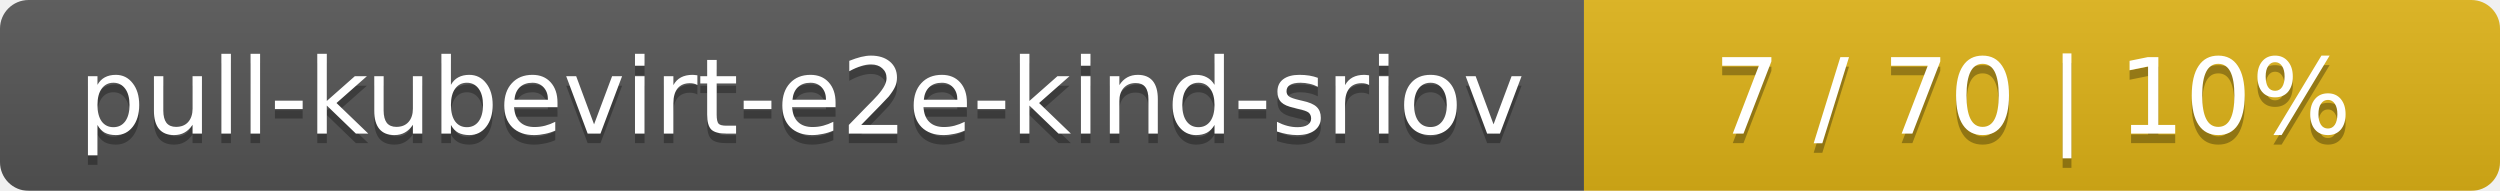
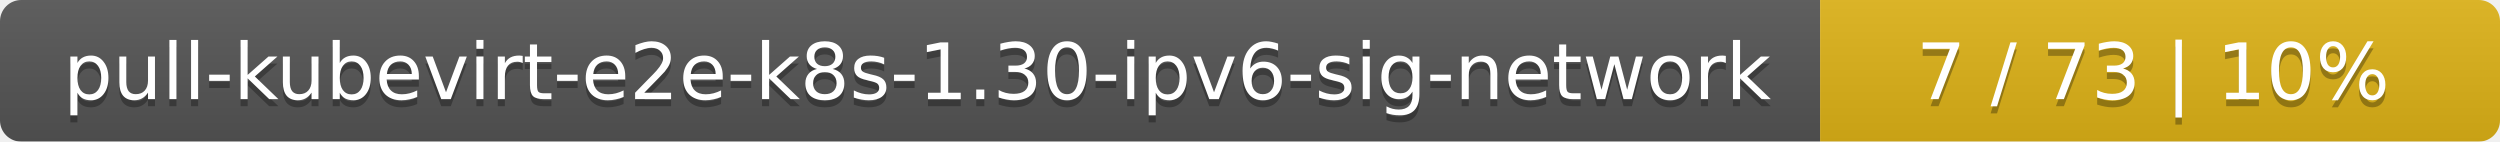
- <svg xmlns="http://www.w3.org/2000/svg" width="262" height="20">
+ <svg xmlns="http://www.w3.org/2000/svg" width="353" height="20">
  <linearGradient id="smooth" x2="0" y2="100%">
    <stop offset="0" stop-color="#bbb" stop-opacity=".1" />
    <stop offset="1" stop-opacity=".1" />
  </linearGradient>
  <mask id="round">
-     <rect width="262" height="20" rx="3" fill="#fff" />
+     <rect width="353" height="20" rx="3" fill="#fff" />
  </mask>
  <g mask="url(#round)">
-     <rect width="166" height="20" fill="#555" />
-     <rect x="166" width="96" height="20" fill="#dfb317" />
-     <rect width="262" height="20" fill="url(#smooth)" />
+     <rect width="257" height="20" fill="#555" />
+     <rect x="257" width="96" height="20" fill="#dfb317" />
+     <rect width="353" height="20" fill="url(#smooth)" />
  </g>
  <g fill="#fff" text-anchor="middle" font-family="DejaVu Sans,Verdana,Geneva,sans-serif" font-size="11">
-     <text x="84" y="15" fill="#010101" fill-opacity=".3">pull-kubevirt-e2e-kind-sriov</text>
-     <text x="84" y="14">pull-kubevirt-e2e-kind-sriov</text>
-     <text x="213" y="15" fill="#010101" fill-opacity=".3">7 / 70    |    10%</text>
-     <text x="213" y="14">7 / 70    |    10%</text>
+     <text x="129.5" y="15" fill="#010101" fill-opacity=".3">pull-kubevirt-e2e-k8s-1.30-ipv6-sig-network</text>
+     <text x="129.5" y="14">pull-kubevirt-e2e-k8s-1.30-ipv6-sig-network</text>
+     <text x="304" y="15" fill="#010101" fill-opacity=".3">7 / 73    |    10%</text>
+     <text x="304" y="14">7 / 73    |    10%</text>
  </g>
</svg>
